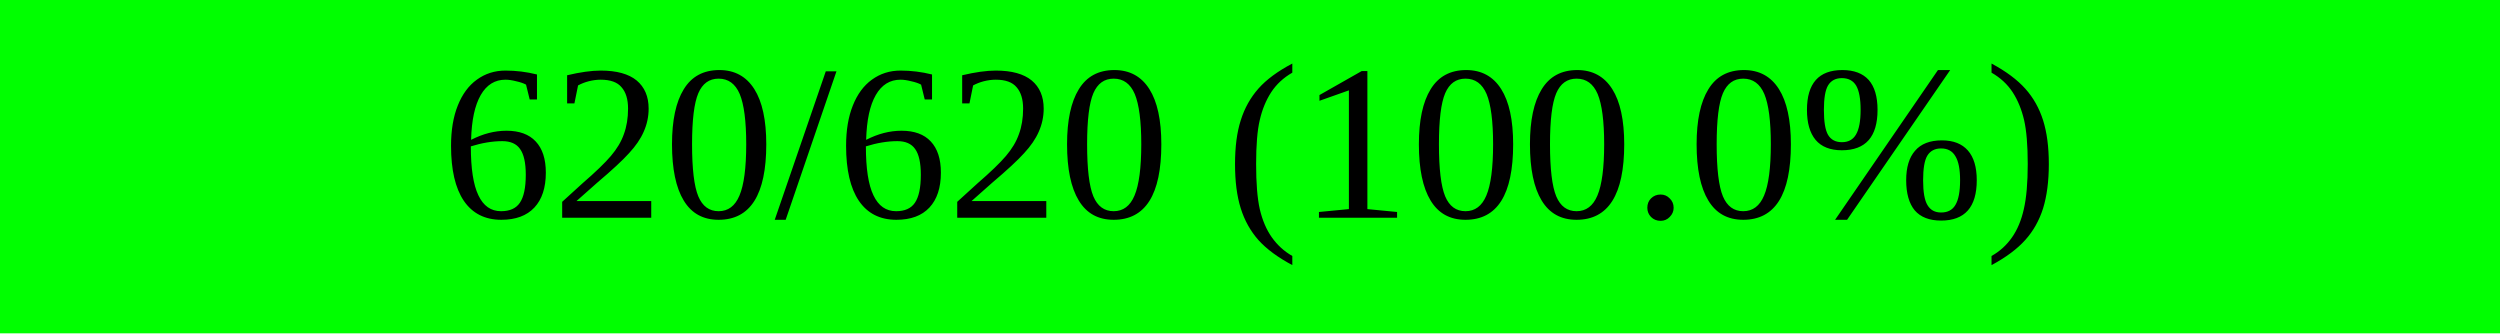
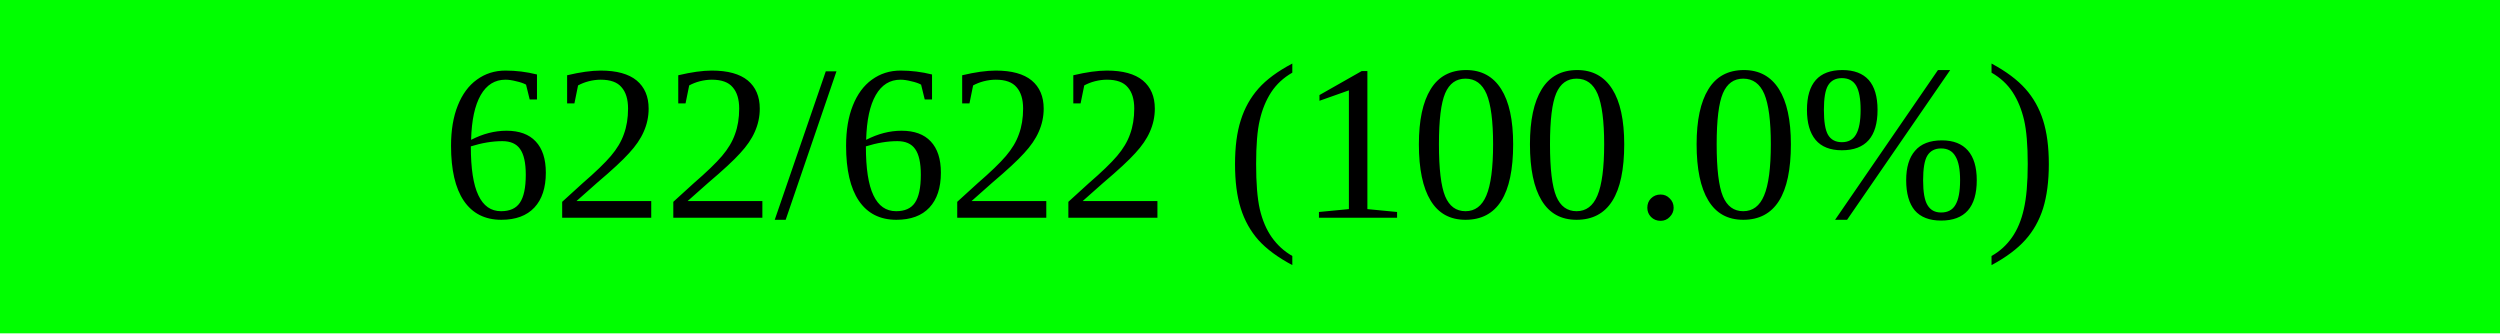
<svg xmlns="http://www.w3.org/2000/svg" width="150" height="20" viewBox="0 0 150 20" version="1.1" preserveAspectRatio="none" style="background-color: #000000">
  <rect x="0" y="0" width="150.0" height="20" fill="#00ff00" />
  <rect x="150.0" y="0" width="0.0" height="20" fill="#ff0000" />
-   <text x="75.0" y="10.0" text-anchor="middle" dominant-baseline="middle" font-size="13.333" fill="#000000">620/620 (100.0%)</text>
+   <text x="75.0" y="10.0" text-anchor="middle" dominant-baseline="middle" font-size="13.333" fill="#000000">622/622 (100.0%)</text>
</svg>
